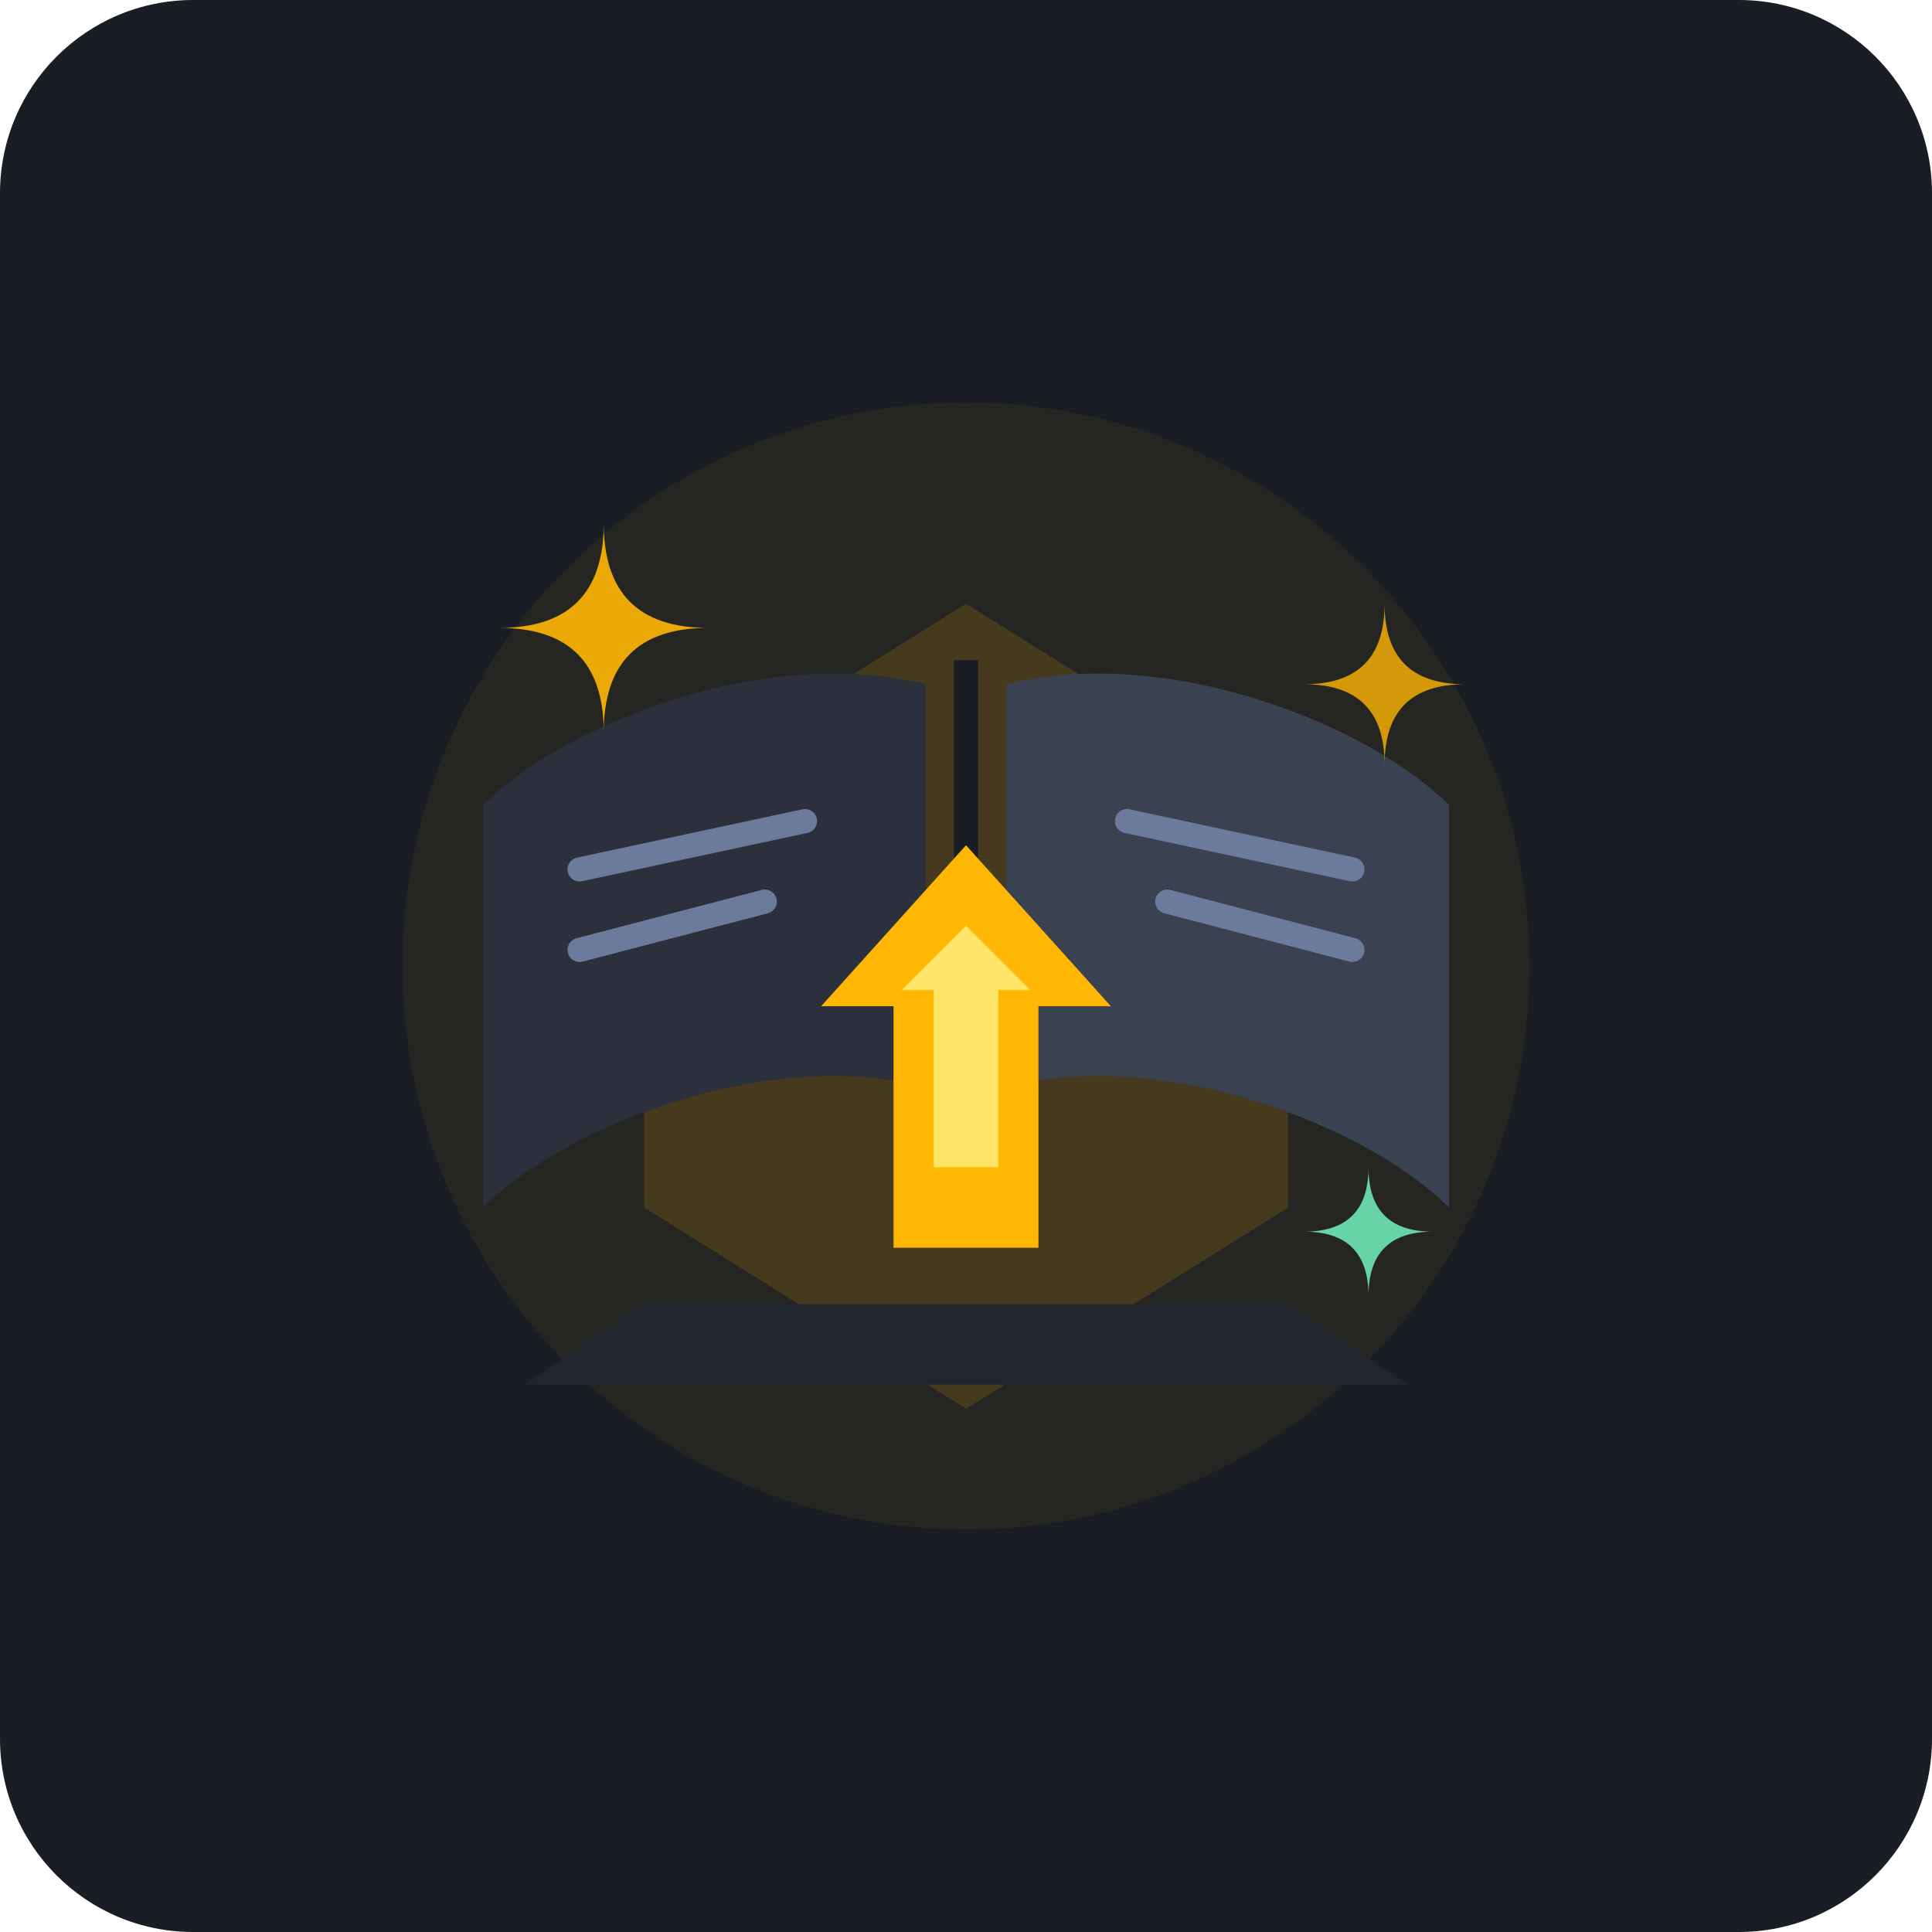
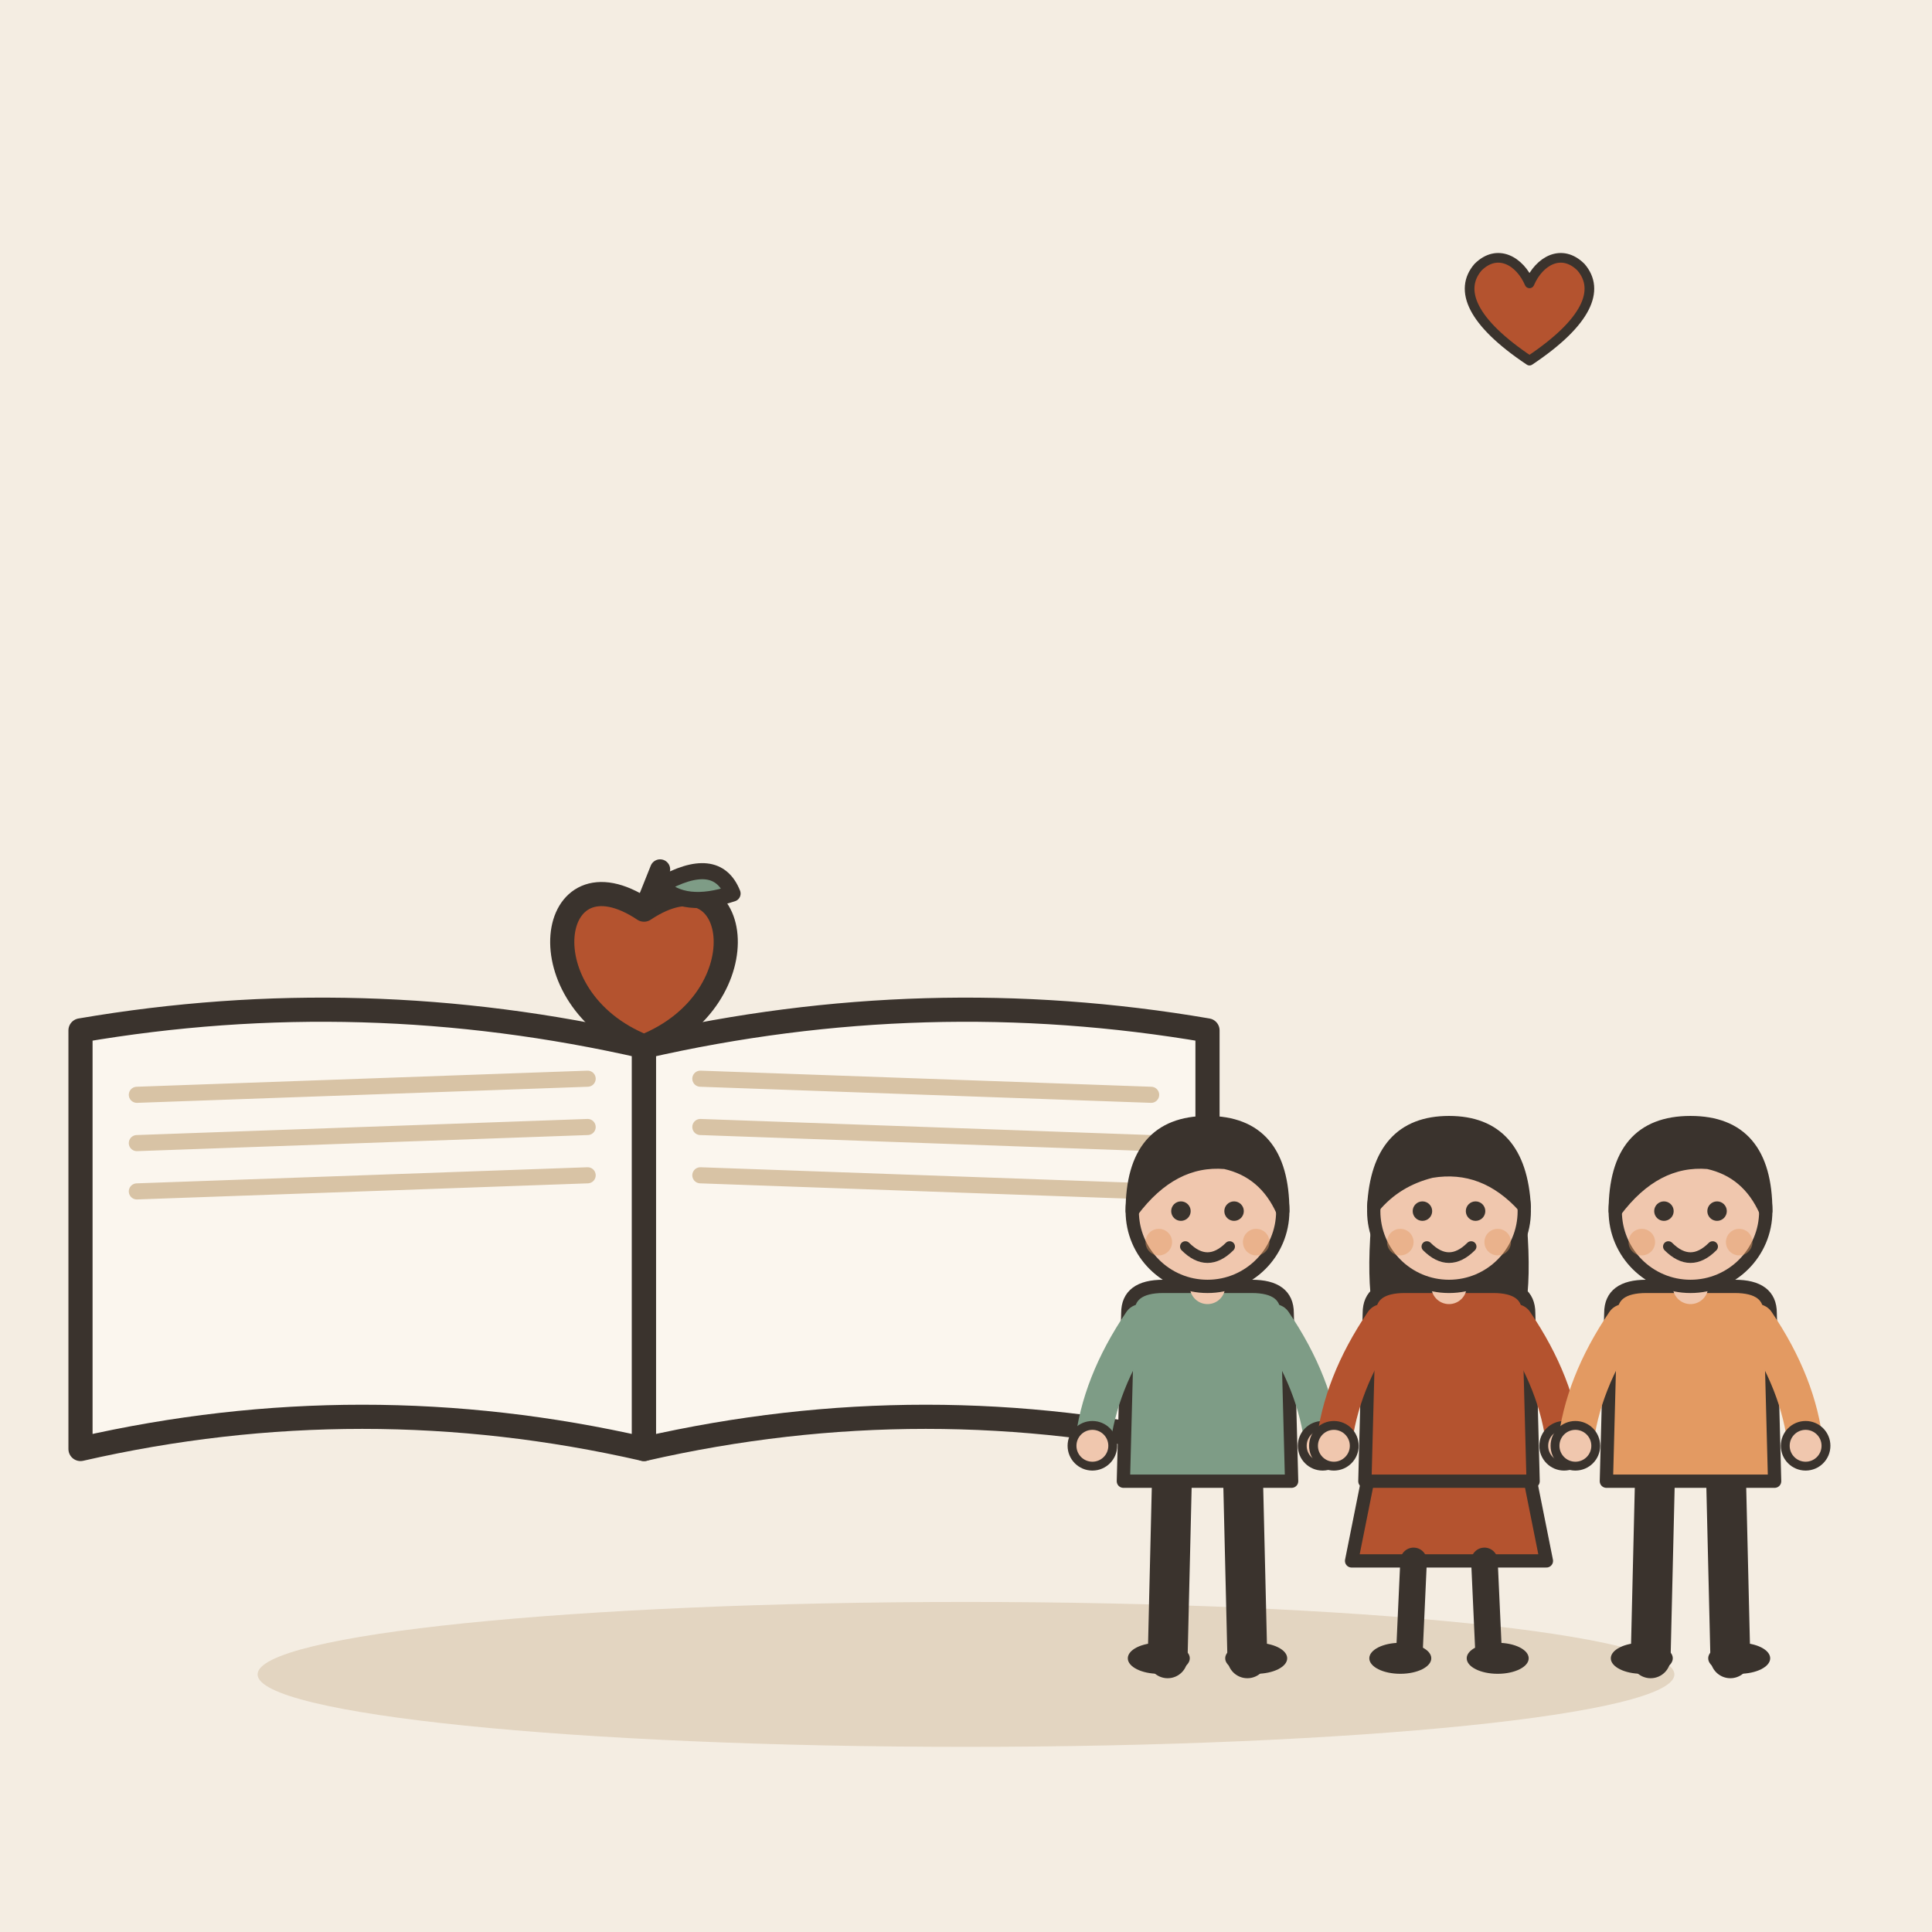
- <svg xmlns="http://www.w3.org/2000/svg" width="240" height="240" viewBox="0 0 240">
-   <rect width="240" height="240" rx="24" fill="#1A1D24" />
-   <circle cx="120" cy="120" r="70" fill="#FFB703" opacity="0.05" />
-   <g transform="translate(120, 120)">
-     <path d="M-40 -20 L0 -45 L40 -20 L40 30 L0 55 L-40 30 Z" fill="#FFB703" opacity="0.15" />
-     <path d="M -5 -35 C -25 -40 -50 -30 -60 -20 L -60 30 C -50 20 -25 10 -5 15 Z" fill="#2B303C" />
-     <path d="M 5 -35 C 25 -40 50 -30 60 -20 L 60 30 C 50 20 25 10 5 15 Z" fill="#3A4150" />
-     <line x1="0" y1="-38" x2="0" y2="18" stroke="#1A1D24" stroke-width="3" />
-     <line x1="-48" y1="-12" x2="-20" y2="-18" stroke="#6C7A9C" stroke-width="3" stroke-linecap="round" />
-     <line x1="-48" y1="-2" x2="-25" y2="-8" stroke="#6C7A9C" stroke-width="3" stroke-linecap="round" />
-     <line x1="20" y1="-18" x2="48" y2="-12" stroke="#6C7A9C" stroke-width="3" stroke-linecap="round" />
-     <line x1="25" y1="-8" x2="48" y2="-2" stroke="#6C7A9C" stroke-width="3" stroke-linecap="round" />
-     <path d="M-18 5 L0 -15 L18 5 L9 5 L9 35 L-9 35 L-9 5 Z" fill="#FFB703" />
-     <path d="M0 -5 L8 3 L4 3 L4 25 L-4 25 L-4 3 L-8 3 Z" fill="#FFE566" />
-     <path d="M -45 -55 Q -45 -42 -32 -42 Q -45 -42 -45 -29 Q -45 -42 -58 -42 Q -45 -42 -45 -55 Z" fill="#FFB703" opacity="0.9" />
-     <path d="M 52 -45 Q 52 -35  62 -35 Q 52 -35 52 -25 Q 52 -35 42 -35 Q 52 -35 52 -45 Z" fill="#FFB703" opacity="0.8" />
-     <path d="M 50 25 Q 50 33  58 33 Q 50 33 50 41 Q 50 33 42 33 Q 50 33 50 25 Z" fill="#6EE7B7" opacity="0.9" />
-     <path d="M-40 42 L40 42 L55 52 L-55 52 Z" fill="#21252D" />
+ <svg xmlns="http://www.w3.org/2000/svg" viewBox="0 0 240 240" data-style="editorial">
+   <rect width="240" height="240" fill="#F4EDE2" />
+   <ellipse cx="120" cy="208" rx="88" ry="9" fill="#E3D5C1" />
+   <g transform="translate(80 130)">
+     <path d="M0 0Q-35 -8 -70 -2L-70 50Q-35 42 0 50Z" fill="#FBF6EE" stroke="#3A332D" stroke-width="3" stroke-linecap="round" stroke-linejoin="round" />
+     <path d="M0 0Q35 -8 70 -2L70 50Q35 42 0 50Z" fill="#FBF6EE" stroke="#3A332D" stroke-width="3" stroke-linecap="round" stroke-linejoin="round" />
+     <path d="M-63 6L-7 4" stroke="#D8C3A5" stroke-width="2" stroke-linecap="round" fill="none" />
+     <path d="M7 4L63 6" stroke="#D8C3A5" stroke-width="2" stroke-linecap="round" fill="none" />
+     <path d="M-63 12L-7 10" stroke="#D8C3A5" stroke-width="2" stroke-linecap="round" fill="none" />
+     <path d="M7 10L63 12" stroke="#D8C3A5" stroke-width="2" stroke-linecap="round" fill="none" />
+     <path d="M-63 18L-7 16" stroke="#D8C3A5" stroke-width="2" stroke-linecap="round" fill="none" />
+     <path d="M7 16L63 18" stroke="#D8C3A5" stroke-width="2" stroke-linecap="round" fill="none" />
+   </g>
+   <g transform="translate(80 120)">
+     <path d="M0 -7C12 -15 15 4 0 10C-15 4 -12 -15 0 -7Z" fill="#B4532F" stroke="#3A332D" stroke-width="3" stroke-linecap="round" stroke-linejoin="round" />
+     <path d="M0 -7L2 -12" stroke="#3A332D" stroke-width="2.5" stroke-linecap="round" fill="none" />
+     <path d="M2 -10Q9 -14 11 -9Q5 -7 2 -10Z" fill="#7E9C86" stroke="#3A332D" stroke-width="2" stroke-linecap="round" stroke-linejoin="round" />
+   </g>
+   <g transform="translate(150 206) scale(0.55 0.55)">
+     <path d="M-8 -42L-9 0" stroke="#3A332D" stroke-width="9" stroke-linecap="round" fill="none" />
+     <path d="M8 -42L9 0" stroke="#3A332D" stroke-width="9" stroke-linecap="round" fill="none" />
+     <ellipse cx="-11" cy="0" rx="7" ry="3.5" fill="#3A332D" />
+     <ellipse cx="11" cy="0" rx="7" ry="3.5" fill="#3A332D" />
+     <path d="M-18 -78Q-18 -84 -10 -84L10 -84Q18 -84 18 -78L19 -40L-19 -40Z" fill="#7E9C86" stroke="#3A332D" stroke-width="3" stroke-linecap="round" stroke-linejoin="round" />
+     <path d="M-15 -76Q-24.5 -62 -26 -48" fill="none" stroke="#7E9C86" stroke-width="8" stroke-linecap="round" stroke-linejoin="round" />
+     <circle cx="-26" cy="-48" r="4.6" fill="#F0C7AE" stroke="#3A332D" stroke-linecap="round" stroke-linejoin="round" stroke-width="2" />
+     <path d="M15 -76Q24.5 -62 26 -48" fill="none" stroke="#7E9C86" stroke-width="8" stroke-linecap="round" stroke-linejoin="round" />
+     <circle cx="26" cy="-48" r="4.6" fill="#F0C7AE" stroke="#3A332D" stroke-linecap="round" stroke-linejoin="round" stroke-width="2" />
+     <path d="M0 -84L0 -88" stroke="#F0C7AE" stroke-width="8" stroke-linecap="round" fill="none" />
+     <circle cx="0" cy="-101" r="17" fill="#F0C7AE" stroke="#3A332D" stroke-width="3" stroke-linecap="round" stroke-linejoin="round" />
+     <path d="M-17 -101Q-17 -121 0 -121Q17 -121 17 -101Q13 -110 4 -112Q-8 -113 -17 -101Z" fill="#3A332D" stroke="#3A332D" stroke-width="3" stroke-linecap="round" stroke-linejoin="round" />
+     <circle cx="-6" cy="-101" r="2.2" fill="#3A332D" />
+     <circle cx="6" cy="-101" r="2.2" fill="#3A332D" />
+     <path d="M-5 -93Q0 -88 5 -93" fill="none" stroke="#3A332D" stroke-width="2.4" stroke-linecap="round" stroke-linejoin="round" />
+     <circle cx="-11" cy="-94" r="3" fill="#E39A62" opacity="0.45" />
+     <circle cx="11" cy="-94" r="3" fill="#E39A62" opacity="0.45" />
+   </g>
+   <g transform="translate(180 206) scale(0.55 0.55)">
+     <path d="M-18 -42L-22 -22L22 -22L18 -42Z" fill="#B4532F" stroke="#3A332D" stroke-width="3" stroke-linecap="round" stroke-linejoin="round" />
+     <path d="M-8 -22L-9 0" stroke="#3A332D" stroke-width="6" stroke-linecap="round" fill="none" />
+     <path d="M8 -22L9 0" stroke="#3A332D" stroke-width="6" stroke-linecap="round" fill="none" />
+     <ellipse cx="-11" cy="0" rx="7" ry="3.5" fill="#3A332D" />
+     <ellipse cx="11" cy="0" rx="7" ry="3.5" fill="#3A332D" />
+     <path d="M-17 -104Q-20 -78 -14 -70L-6 -78L6 -78L14 -70Q20 -78 17 -104Z" fill="#3A332D" />
+     <path d="M-18 -78Q-18 -84 -10 -84L10 -84Q18 -84 18 -78L19 -40L-19 -40Z" fill="#B4532F" stroke="#3A332D" stroke-width="3" stroke-linecap="round" stroke-linejoin="round" />
+     <path d="M-15 -76Q-24.5 -62 -26 -48" fill="none" stroke="#B4532F" stroke-width="8" stroke-linecap="round" stroke-linejoin="round" />
+     <circle cx="-26" cy="-48" r="4.6" fill="#F0C7AE" stroke="#3A332D" stroke-linecap="round" stroke-linejoin="round" stroke-width="2" />
+     <path d="M15 -76Q24.5 -62 26 -48" fill="none" stroke="#B4532F" stroke-width="8" stroke-linecap="round" stroke-linejoin="round" />
+     <circle cx="26" cy="-48" r="4.6" fill="#F0C7AE" stroke="#3A332D" stroke-linecap="round" stroke-linejoin="round" stroke-width="2" />
+     <path d="M0 -84L0 -88" stroke="#F0C7AE" stroke-width="8" stroke-linecap="round" fill="none" />
+     <circle cx="0" cy="-101" r="17" fill="#F0C7AE" stroke="#3A332D" stroke-width="3" stroke-linecap="round" stroke-linejoin="round" />
+     <path d="M-17 -102Q-16 -121 0 -121Q16 -121 17 -102Q8 -112 -4 -110Q-12 -108 -17 -102Z" fill="#3A332D" stroke="#3A332D" stroke-width="3" stroke-linecap="round" stroke-linejoin="round" />
+     <circle cx="-6" cy="-101" r="2.2" fill="#3A332D" />
+     <circle cx="6" cy="-101" r="2.2" fill="#3A332D" />
+     <path d="M-5 -93Q0 -88 5 -93" fill="none" stroke="#3A332D" stroke-width="2.4" stroke-linecap="round" stroke-linejoin="round" />
+     <circle cx="-11" cy="-94" r="3" fill="#E39A62" opacity="0.45" />
+     <circle cx="11" cy="-94" r="3" fill="#E39A62" opacity="0.45" />
+   </g>
+   <g transform="translate(210 206) scale(0.55 0.55)">
+     <path d="M-8 -42L-9 0" stroke="#3A332D" stroke-width="9" stroke-linecap="round" fill="none" />
+     <path d="M8 -42L9 0" stroke="#3A332D" stroke-width="9" stroke-linecap="round" fill="none" />
+     <ellipse cx="-11" cy="0" rx="7" ry="3.5" fill="#3A332D" />
+     <ellipse cx="11" cy="0" rx="7" ry="3.5" fill="#3A332D" />
+     <path d="M-18 -78Q-18 -84 -10 -84L10 -84Q18 -84 18 -78L19 -40L-19 -40Z" fill="#E39A62" stroke="#3A332D" stroke-width="3" stroke-linecap="round" stroke-linejoin="round" />
+     <path d="M-15 -76Q-24.5 -62 -26 -48" fill="none" stroke="#E39A62" stroke-width="8" stroke-linecap="round" stroke-linejoin="round" />
+     <circle cx="-26" cy="-48" r="4.6" fill="#F0C7AE" stroke="#3A332D" stroke-linecap="round" stroke-linejoin="round" stroke-width="2" />
+     <path d="M15 -76Q24.5 -62 26 -48" fill="none" stroke="#E39A62" stroke-width="8" stroke-linecap="round" stroke-linejoin="round" />
+     <circle cx="26" cy="-48" r="4.6" fill="#F0C7AE" stroke="#3A332D" stroke-linecap="round" stroke-linejoin="round" stroke-width="2" />
+     <path d="M0 -84L0 -88" stroke="#F0C7AE" stroke-width="8" stroke-linecap="round" fill="none" />
+     <circle cx="0" cy="-101" r="17" fill="#F0C7AE" stroke="#3A332D" stroke-width="3" stroke-linecap="round" stroke-linejoin="round" />
+     <path d="M-17 -101Q-17 -121 0 -121Q17 -121 17 -101Q13 -110 4 -112Q-8 -113 -17 -101Z" fill="#3A332D" stroke="#3A332D" stroke-width="3" stroke-linecap="round" stroke-linejoin="round" />
+     <circle cx="-6" cy="-101" r="2.2" fill="#3A332D" />
+     <circle cx="6" cy="-101" r="2.2" fill="#3A332D" />
+     <path d="M-5 -93Q0 -88 5 -93" fill="none" stroke="#3A332D" stroke-width="2.4" stroke-linecap="round" stroke-linejoin="round" />
+     <circle cx="-11" cy="-94" r="3" fill="#E39A62" opacity="0.45" />
+     <circle cx="11" cy="-94" r="3" fill="#E39A62" opacity="0.45" />
+   </g>
+   <g transform="translate(190 40) scale(0.4 0.4)">
+     <path d="M0 12C-18 0 -22 -10 -16 -17C-10 -23 -3 -19 0 -12C3 -19 10 -23 16 -17C22 -10 18 0 0 12Z" fill="#B4532F" stroke="#3A332D" stroke-width="3" stroke-linecap="round" stroke-linejoin="round" />
  </g>
</svg>
